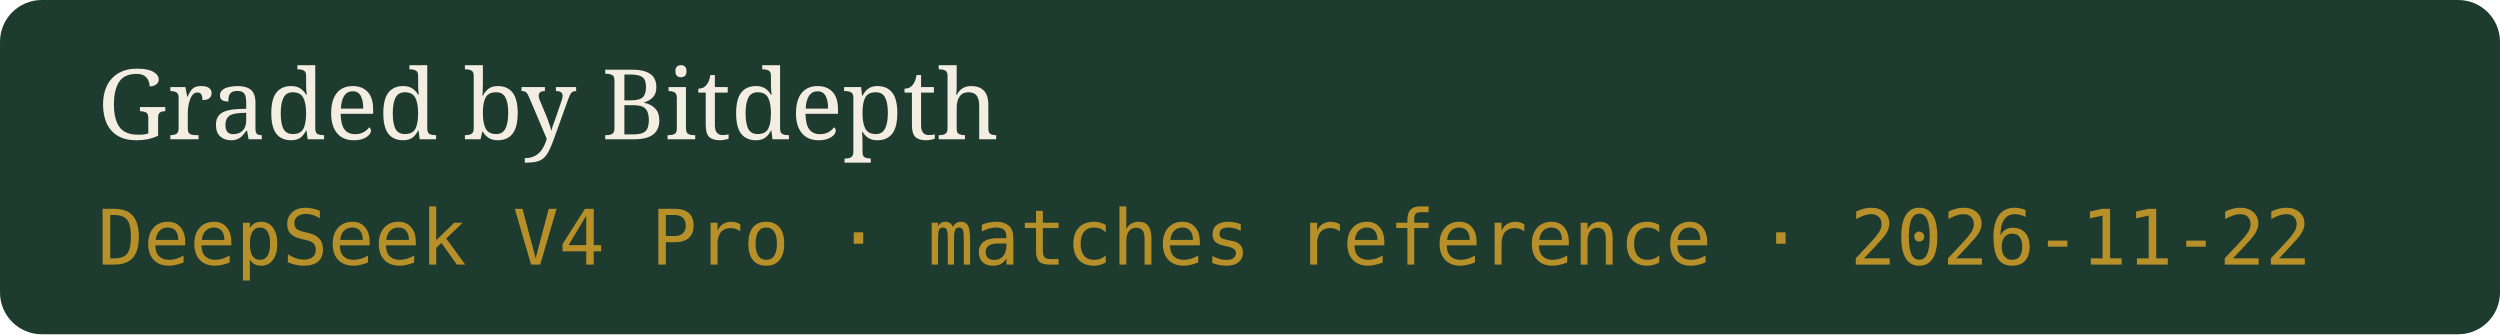
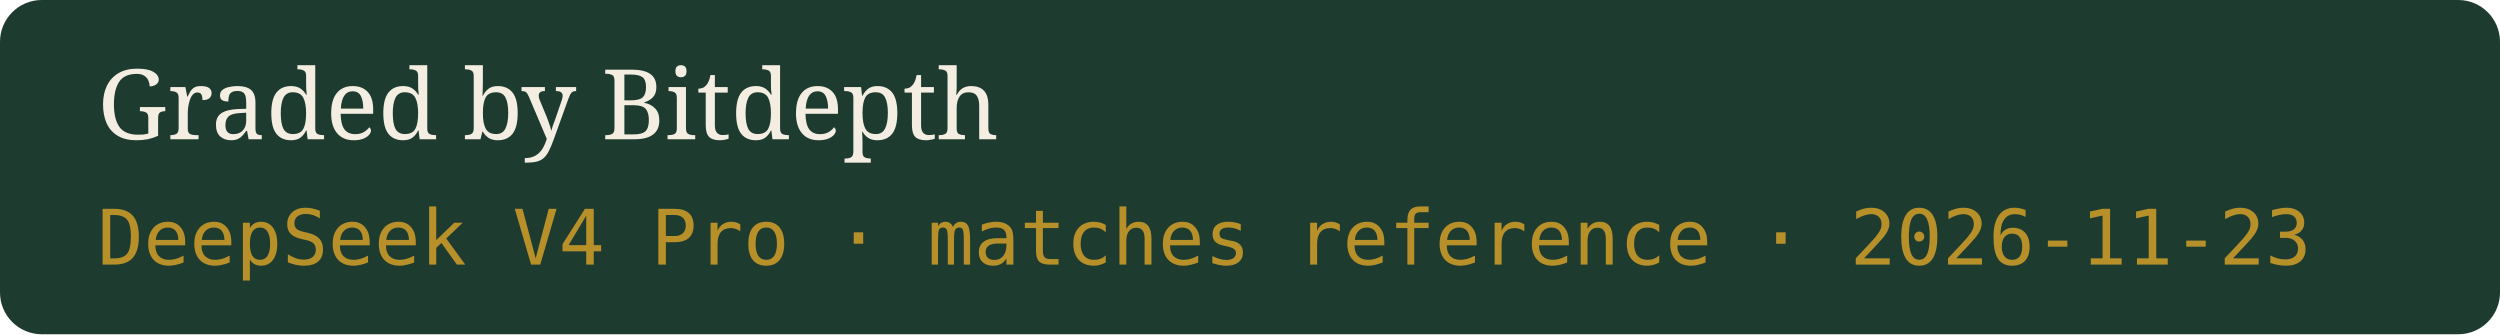
- <svg xmlns="http://www.w3.org/2000/svg" width="359" height="48" viewBox="0 0 359 48" role="img" aria-label="Graded by Bitdepth, DeepSeek V4 Pro · matches reference · 2026-11-22">
+ <svg xmlns="http://www.w3.org/2000/svg" width="359" height="48" viewBox="0 0 359 48" role="img" aria-label="Graded by Bitdepth, DeepSeek V4 Pro · matches reference · 2026-11-23">
  <rect width="359" height="48" rx="6" fill="#1E3B2F" />
  <text x="14" y="20" fill="#F4EEE2" font-family="Georgia,serif" font-size="14">Graded by Bitdepth</text>
-   <text x="14" y="38" fill="#B8902A" font-family="ui-monospace,monospace" font-size="11">DeepSeek V4 Pro · matches reference · 2026-11-22</text>
+   <text x="14" y="38" fill="#B8902A" font-family="ui-monospace,monospace" font-size="11">DeepSeek V4 Pro · matches reference · 2026-11-23</text>
</svg>
